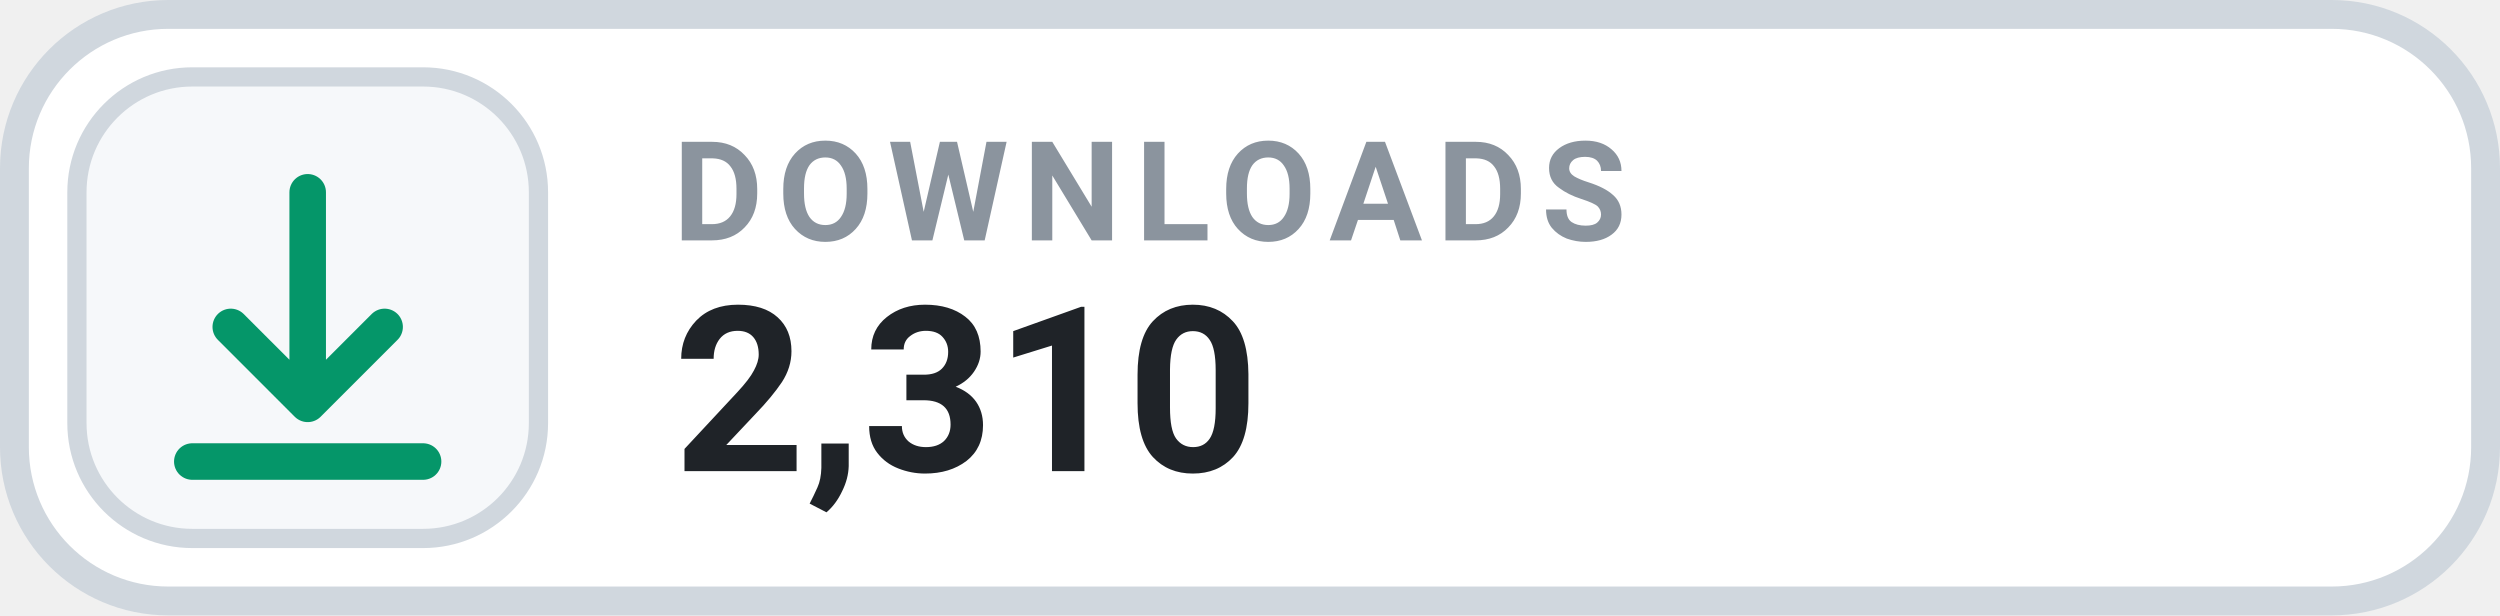
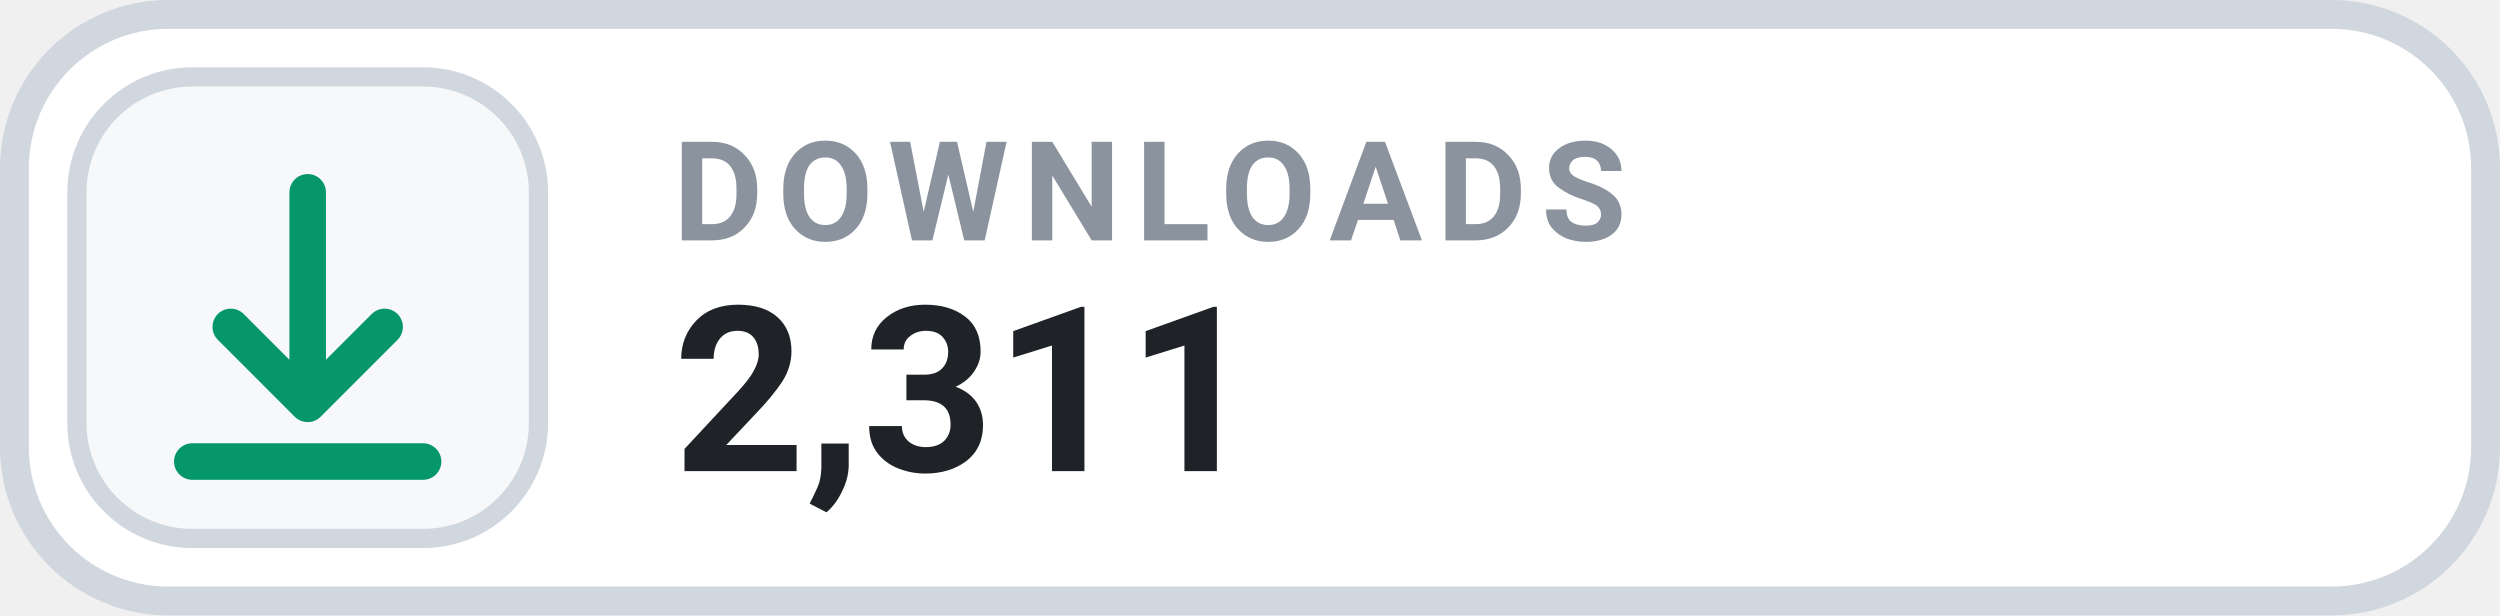
- <svg xmlns="http://www.w3.org/2000/svg" width="130" height="32" viewBox="0 0 130 32" role="img" aria-label="DOWNLOADS 2,310">
+ <svg xmlns="http://www.w3.org/2000/svg" width="130" height="32" viewBox="0 0 130 32" role="img" aria-label="DOWNLOADS 2,311">
  <rect x=".75" y=".75" width="128.5" height="30.5" rx="8" fill="#FFFFFF" stroke="#D0D7DE" stroke-width="1.5" />
  <rect x="4" y="4" width="24" height="24" rx="6" fill="#F6F8FA" stroke="#D0D7DE" stroke-width="1" />
  <g transform="translate(16 16)" style="color:#059669;">
    <path d="M0 -6 v11 m0 0 l4 -4 m-4 4 l-4 -4 M-6 8 h12" fill="none" stroke="currentColor" stroke-width="1.9" stroke-linecap="round" stroke-linejoin="round" />
  </g>
  <text x="35" y="12.5" fill="#8B949E" font-family="-apple-system,BlinkMacSystemFont,'Segoe UI',Roboto,Helvetica,Arial,sans-serif" font-size="7.2" font-weight="700" letter-spacing=".75">DOWNLOADS</text>
-   <text x="35" y="24.5" fill="#1F2328" font-family="-apple-system,BlinkMacSystemFont,'Segoe UI',Roboto,Helvetica,Arial,sans-serif" font-size="12" font-weight="700">2,310</text>
+   <text x="35" y="24.5" fill="#1F2328" font-family="-apple-system,BlinkMacSystemFont,'Segoe UI',Roboto,Helvetica,Arial,sans-serif" font-size="12" font-weight="700">2,311</text>
</svg>
